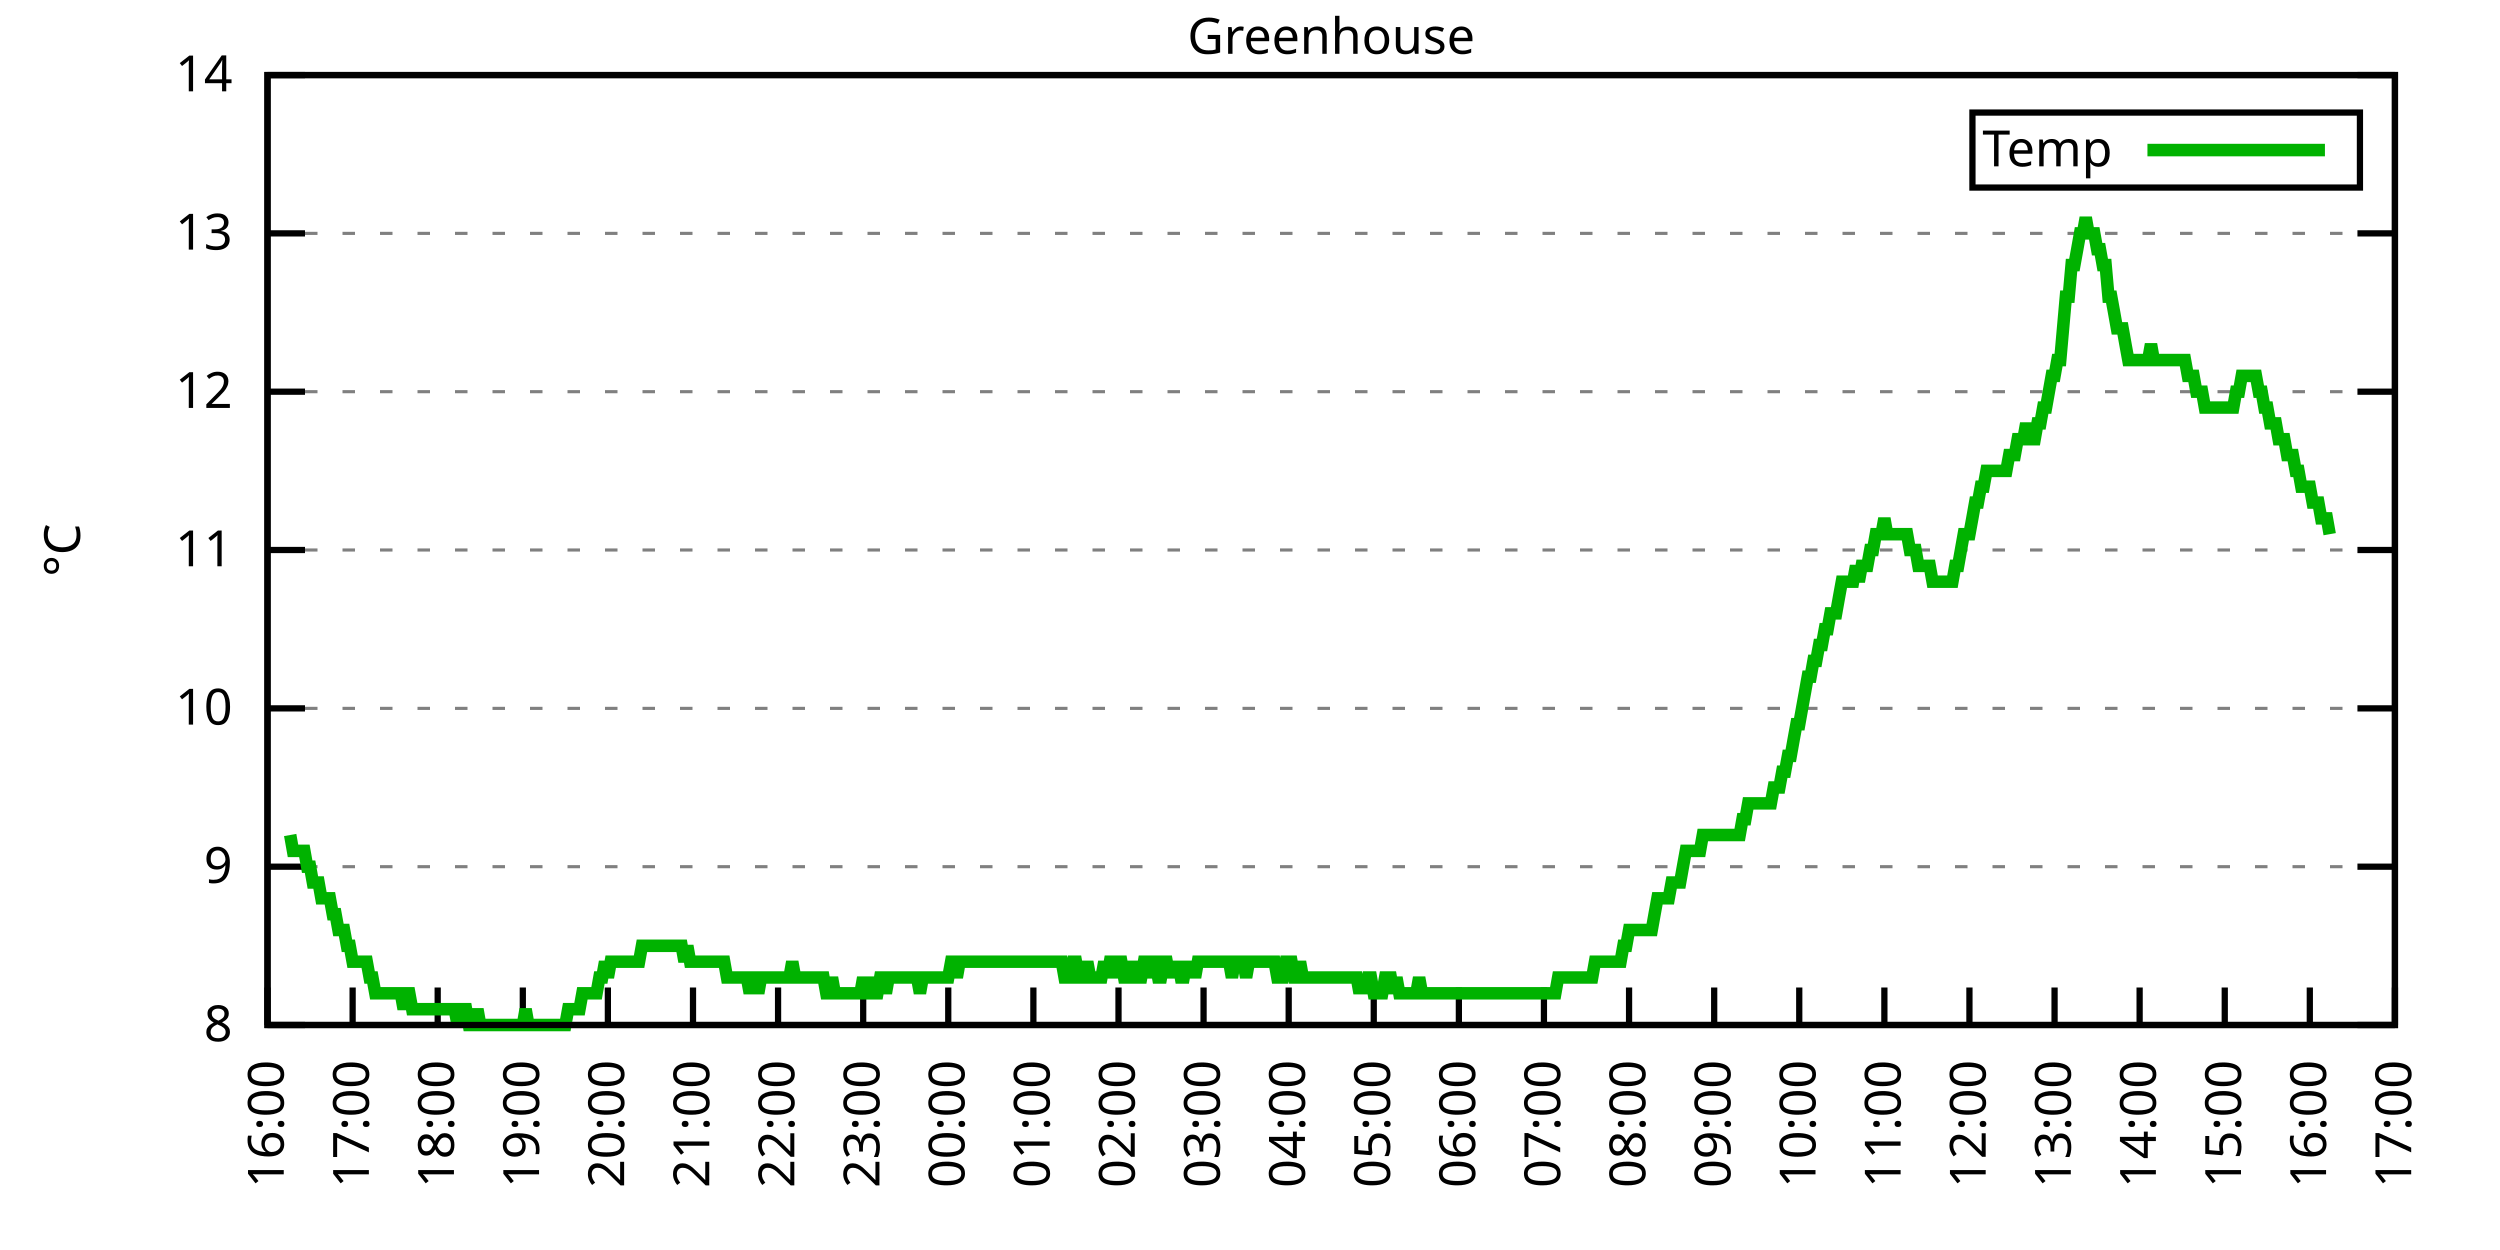
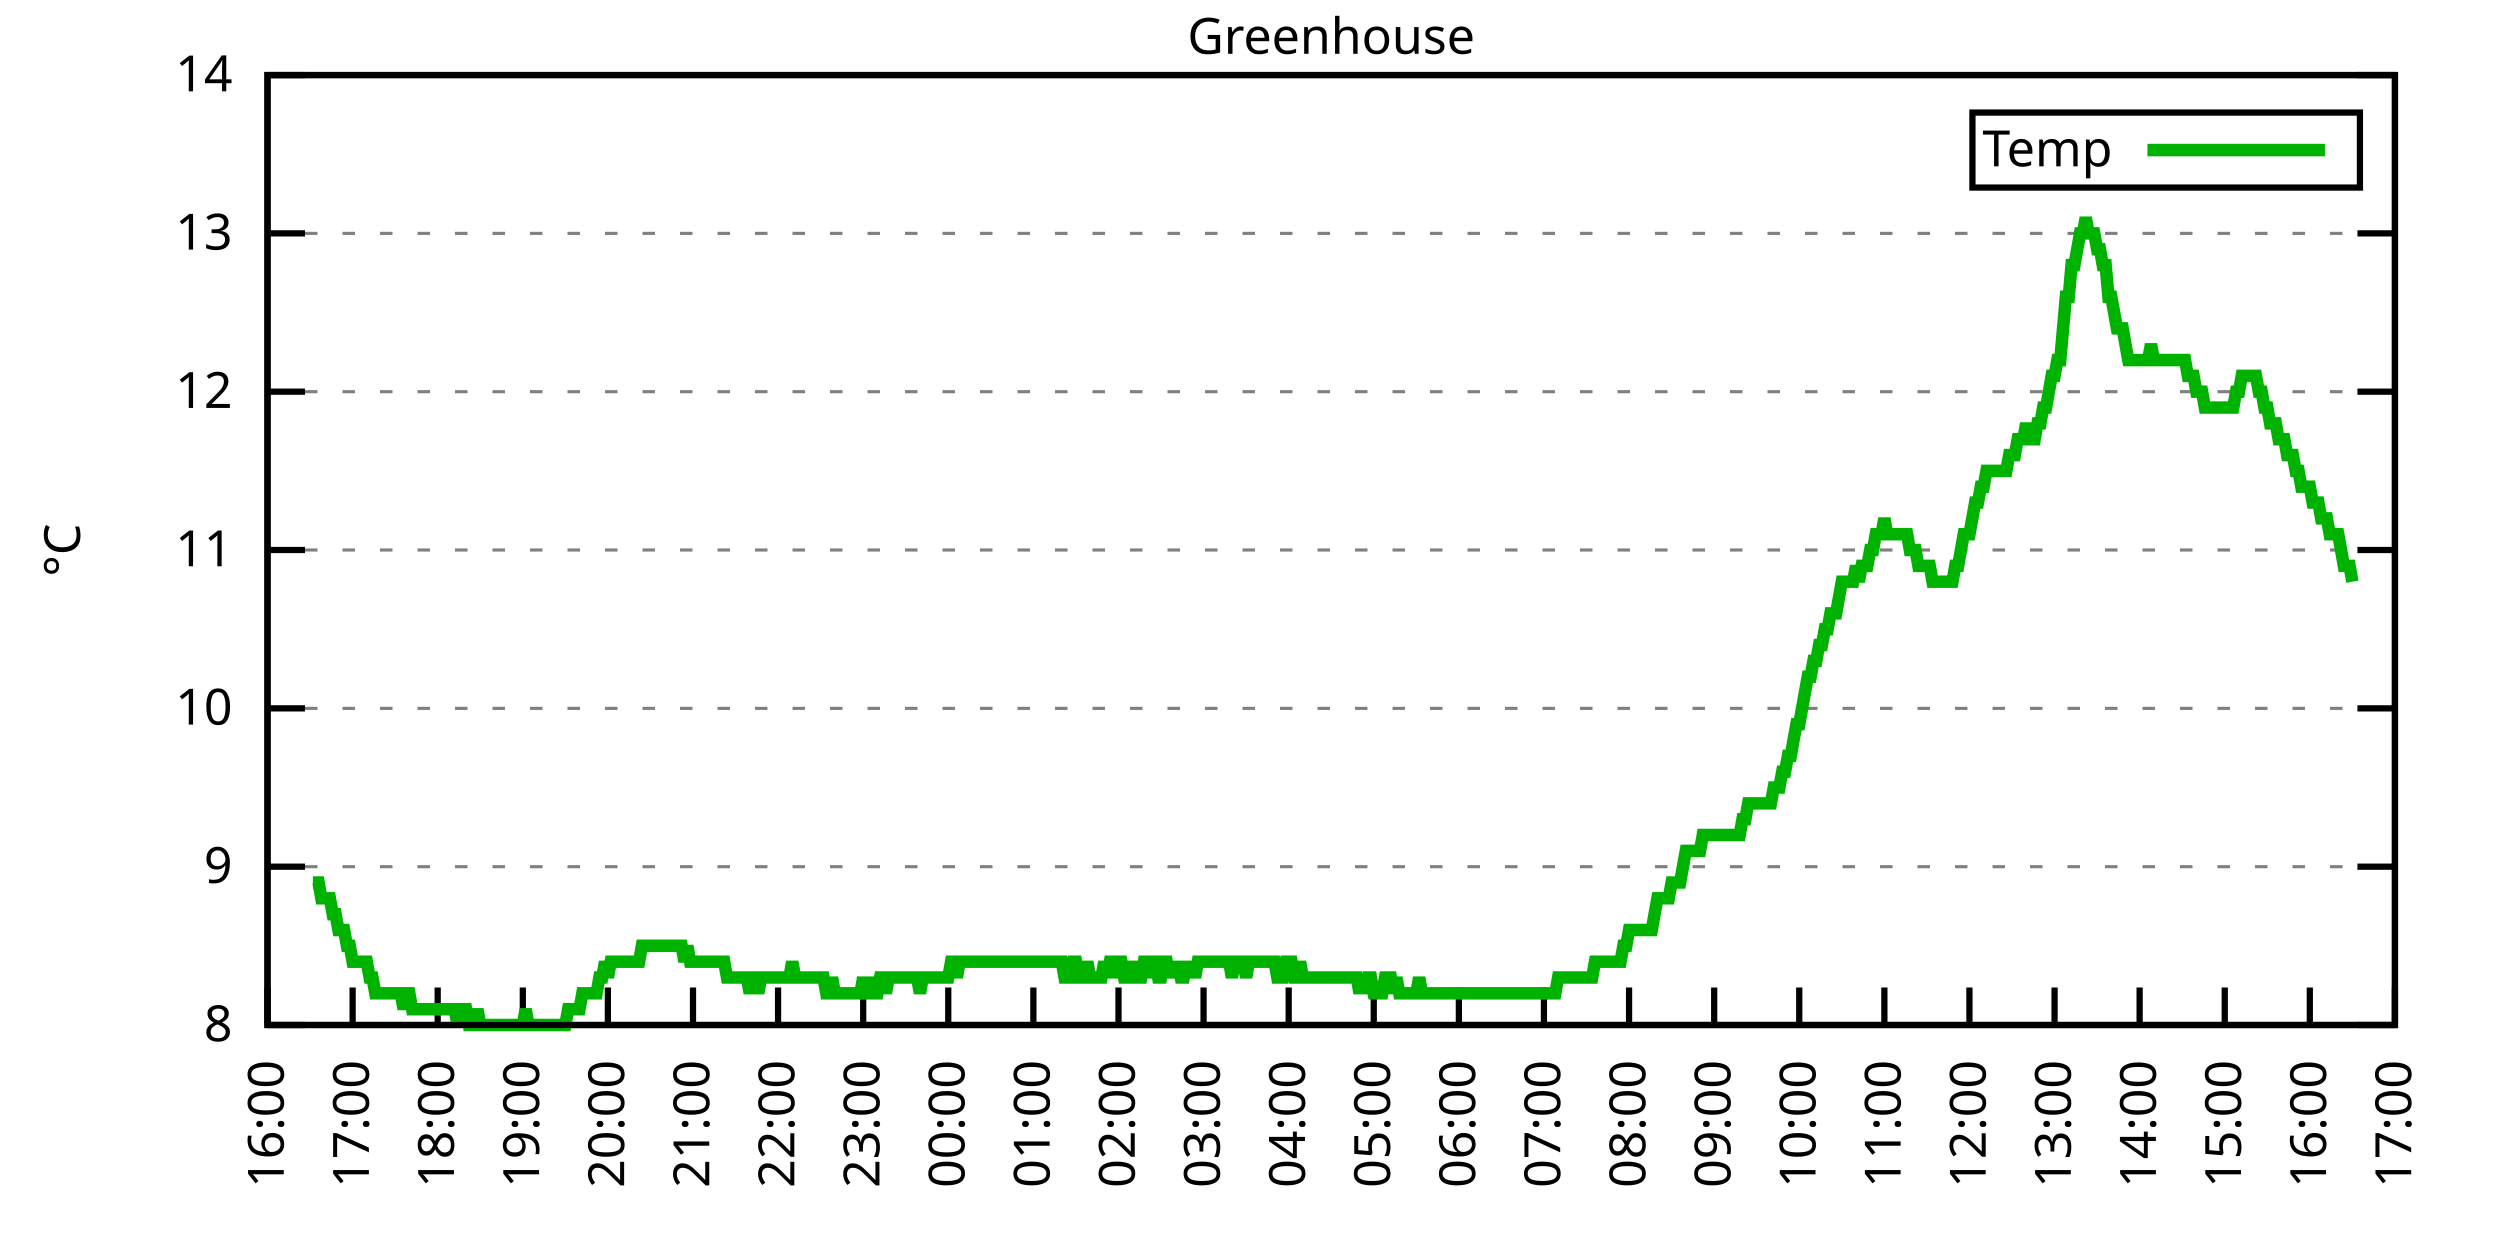
<svg xmlns="http://www.w3.org/2000/svg" xmlns:xlink="http://www.w3.org/1999/xlink" width="400" height="200" viewBox="0 0 400 200">
  <g id="gnuplot_canvas">
    <rect x="0" y="0" width="400" height="200" fill="none" />
    <defs>
      <circle id="gpDot" r="0.5" stroke-width="0.5" stroke="currentColor" />
      <path id="gpPt0" stroke-width="0.333" stroke="currentColor" d="M-1,0 h2 M0,-1 v2" />
      <path id="gpPt1" stroke-width="0.333" stroke="currentColor" d="M-1,-1 L1,1 M1,-1 L-1,1" />
      <path id="gpPt2" stroke-width="0.333" stroke="currentColor" d="M-1,0 L1,0 M0,-1 L0,1 M-1,-1 L1,1 M-1,1 L1,-1" />
      <rect id="gpPt3" stroke-width="0.333" stroke="currentColor" x="-1" y="-1" width="2" height="2" />
      <rect id="gpPt4" stroke-width="0.333" stroke="currentColor" fill="currentColor" x="-1" y="-1" width="2" height="2" />
      <circle id="gpPt5" stroke-width="0.333" stroke="currentColor" cx="0" cy="0" r="1" />
      <use xlink:href="#gpPt5" id="gpPt6" fill="currentColor" stroke="none" />
      <path id="gpPt7" stroke-width="0.333" stroke="currentColor" d="M0,-1.33 L-1.33,0.67 L1.33,0.67 z" />
      <use xlink:href="#gpPt7" id="gpPt8" fill="currentColor" stroke="none" />
      <use xlink:href="#gpPt7" id="gpPt9" stroke="currentColor" transform="rotate(180)" />
      <use xlink:href="#gpPt9" id="gpPt10" fill="currentColor" stroke="none" />
      <use xlink:href="#gpPt3" id="gpPt11" stroke="currentColor" transform="rotate(45)" />
      <use xlink:href="#gpPt11" id="gpPt12" fill="currentColor" stroke="none" />
      <path id="gpPt13" stroke-width="0.333" stroke="currentColor" d="M0,1.330 L1.265,0.411 L0.782,-1.067 L-0.782,-1.076 L-1.265,0.411 z" />
      <use xlink:href="#gpPt13" id="gpPt14" fill="currentColor" stroke="none" />
      <filter id="textbox" filterUnits="objectBoundingBox" x="0" y="0" height="1" width="1">
        <feFlood flood-color="white" flood-opacity="1" result="bgnd" />
        <feComposite in="SourceGraphic" in2="bgnd" operator="atop" />
      </filter>
      <filter id="greybox" filterUnits="objectBoundingBox" x="0" y="0" height="1" width="1">
        <feFlood flood-color="lightgrey" flood-opacity="1" result="grey" />
        <feComposite in="SourceGraphic" in2="grey" operator="atop" />
      </filter>
    </defs>
    <g fill="none" color="white" stroke="currentColor" stroke-width="1.00" stroke-linecap="butt" stroke-linejoin="miter">
</g>
    <g fill="none" color="black" stroke="currentColor" stroke-width="1.00" stroke-linecap="butt" stroke-linejoin="miter">
      <g stroke="none" shape-rendering="crispEdges">
        <polygon fill="rgb(255, 255, 255)" points="42.80,164.00 383.18,164.00 383.18,12.02 42.80,12.02 " />
      </g>
    </g>
    <g fill="none" color="black" stroke="currentColor" stroke-width="1.00" stroke-linecap="butt" stroke-linejoin="miter">
</g>
    <g fill="none" color="black" stroke="black" stroke-width="0.50" stroke-linecap="butt" stroke-linejoin="miter">
</g>
    <g fill="none" color="gray" stroke="currentColor" stroke-width="0.50" stroke-linecap="butt" stroke-linejoin="miter">
      <path stroke="gray" stroke-dasharray="2,4" class="gridline" d="M42.80,164.00 L383.19,164.00  " />
    </g>
    <g fill="none" color="gray" stroke="gray" stroke-width="1.00" stroke-linecap="butt" stroke-linejoin="miter">
</g>
    <g fill="none" color="black" stroke="currentColor" stroke-width="1.00" stroke-linecap="butt" stroke-linejoin="miter">
      <path stroke="black" d="M42.80,164.00 L48.80,164.00 M383.19,164.00 L377.19,164.00  " />
      <g transform="translate(37.20,166.60)" stroke="none" fill="black" font-family="Sans" font-size="8.00" text-anchor="end">
        <text>
          <tspan font-family="Sans"> 8</tspan>
        </text>
      </g>
    </g>
    <g fill="none" color="black" stroke="currentColor" stroke-width="1.00" stroke-linecap="butt" stroke-linejoin="miter">
</g>
    <g fill="none" color="black" stroke="black" stroke-width="0.50" stroke-linecap="butt" stroke-linejoin="miter">
</g>
    <g fill="none" color="gray" stroke="currentColor" stroke-width="0.50" stroke-linecap="butt" stroke-linejoin="miter">
      <path stroke="gray" stroke-dasharray="2,4" class="gridline" d="M42.80,138.67 L383.19,138.67  " />
    </g>
    <g fill="none" color="gray" stroke="gray" stroke-width="1.00" stroke-linecap="butt" stroke-linejoin="miter">
</g>
    <g fill="none" color="black" stroke="currentColor" stroke-width="1.00" stroke-linecap="butt" stroke-linejoin="miter">
      <path stroke="black" d="M42.80,138.67 L48.80,138.67 M383.19,138.67 L377.19,138.67  " />
      <g transform="translate(37.20,141.27)" stroke="none" fill="black" font-family="Sans" font-size="8.00" text-anchor="end">
        <text>
          <tspan font-family="Sans"> 9</tspan>
        </text>
      </g>
    </g>
    <g fill="none" color="black" stroke="currentColor" stroke-width="1.00" stroke-linecap="butt" stroke-linejoin="miter">
</g>
    <g fill="none" color="black" stroke="black" stroke-width="0.50" stroke-linecap="butt" stroke-linejoin="miter">
</g>
    <g fill="none" color="gray" stroke="currentColor" stroke-width="0.50" stroke-linecap="butt" stroke-linejoin="miter">
      <path stroke="gray" stroke-dasharray="2,4" class="gridline" d="M42.80,113.34 L383.19,113.34  " />
    </g>
    <g fill="none" color="gray" stroke="gray" stroke-width="1.00" stroke-linecap="butt" stroke-linejoin="miter">
</g>
    <g fill="none" color="black" stroke="currentColor" stroke-width="1.00" stroke-linecap="butt" stroke-linejoin="miter">
      <path stroke="black" d="M42.80,113.34 L48.80,113.34 M383.19,113.34 L377.19,113.34  " />
      <g transform="translate(37.20,115.94)" stroke="none" fill="black" font-family="Sans" font-size="8.00" text-anchor="end">
        <text>
          <tspan font-family="Sans"> 10</tspan>
        </text>
      </g>
    </g>
    <g fill="none" color="black" stroke="currentColor" stroke-width="1.00" stroke-linecap="butt" stroke-linejoin="miter">
</g>
    <g fill="none" color="black" stroke="black" stroke-width="0.50" stroke-linecap="butt" stroke-linejoin="miter">
</g>
    <g fill="none" color="gray" stroke="currentColor" stroke-width="0.50" stroke-linecap="butt" stroke-linejoin="miter">
      <path stroke="gray" stroke-dasharray="2,4" class="gridline" d="M42.80,88.00 L383.19,88.00  " />
    </g>
    <g fill="none" color="gray" stroke="gray" stroke-width="1.00" stroke-linecap="butt" stroke-linejoin="miter">
</g>
    <g fill="none" color="black" stroke="currentColor" stroke-width="1.00" stroke-linecap="butt" stroke-linejoin="miter">
      <path stroke="black" d="M42.80,88.00 L48.80,88.00 M383.19,88.00 L377.19,88.00  " />
      <g transform="translate(37.20,90.60)" stroke="none" fill="black" font-family="Sans" font-size="8.00" text-anchor="end">
        <text>
          <tspan font-family="Sans"> 11</tspan>
        </text>
      </g>
    </g>
    <g fill="none" color="black" stroke="currentColor" stroke-width="1.00" stroke-linecap="butt" stroke-linejoin="miter">
</g>
    <g fill="none" color="black" stroke="black" stroke-width="0.50" stroke-linecap="butt" stroke-linejoin="miter">
</g>
    <g fill="none" color="gray" stroke="currentColor" stroke-width="0.50" stroke-linecap="butt" stroke-linejoin="miter">
      <path stroke="gray" stroke-dasharray="2,4" class="gridline" d="M42.80,62.67 L383.19,62.67  " />
    </g>
    <g fill="none" color="gray" stroke="gray" stroke-width="1.00" stroke-linecap="butt" stroke-linejoin="miter">
</g>
    <g fill="none" color="black" stroke="currentColor" stroke-width="1.00" stroke-linecap="butt" stroke-linejoin="miter">
      <path stroke="black" d="M42.80,62.67 L48.80,62.67 M383.19,62.67 L377.19,62.67  " />
      <g transform="translate(37.20,65.27)" stroke="none" fill="black" font-family="Sans" font-size="8.00" text-anchor="end">
        <text>
          <tspan font-family="Sans"> 12</tspan>
        </text>
      </g>
    </g>
    <g fill="none" color="black" stroke="currentColor" stroke-width="1.00" stroke-linecap="butt" stroke-linejoin="miter">
</g>
    <g fill="none" color="black" stroke="black" stroke-width="0.50" stroke-linecap="butt" stroke-linejoin="miter">
</g>
    <g fill="none" color="gray" stroke="currentColor" stroke-width="0.50" stroke-linecap="butt" stroke-linejoin="miter">
      <path stroke="gray" stroke-dasharray="2,4" class="gridline" d="M42.80,37.34 L383.19,37.34  " />
    </g>
    <g fill="none" color="gray" stroke="gray" stroke-width="1.00" stroke-linecap="butt" stroke-linejoin="miter">
</g>
    <g fill="none" color="black" stroke="currentColor" stroke-width="1.00" stroke-linecap="butt" stroke-linejoin="miter">
      <path stroke="black" d="M42.80,37.34 L48.80,37.34 M383.19,37.34 L377.19,37.34  " />
      <g transform="translate(37.20,39.94)" stroke="none" fill="black" font-family="Sans" font-size="8.00" text-anchor="end">
        <text>
          <tspan font-family="Sans"> 13</tspan>
        </text>
      </g>
    </g>
    <g fill="none" color="black" stroke="currentColor" stroke-width="1.00" stroke-linecap="butt" stroke-linejoin="miter">
</g>
    <g fill="none" color="black" stroke="black" stroke-width="0.50" stroke-linecap="butt" stroke-linejoin="miter">
</g>
    <g fill="none" color="gray" stroke="currentColor" stroke-width="0.50" stroke-linecap="butt" stroke-linejoin="miter">
      <path stroke="gray" stroke-dasharray="2,4" class="gridline" d="M42.80,12.01 L383.19,12.01  " />
    </g>
    <g fill="none" color="gray" stroke="gray" stroke-width="1.00" stroke-linecap="butt" stroke-linejoin="miter">
</g>
    <g fill="none" color="black" stroke="currentColor" stroke-width="1.00" stroke-linecap="butt" stroke-linejoin="miter">
      <path stroke="black" d="M42.80,12.01 L48.80,12.01 M383.19,12.01 L377.19,12.01  " />
      <g transform="translate(37.20,14.61)" stroke="none" fill="black" font-family="Sans" font-size="8.00" text-anchor="end">
        <text>
          <tspan font-family="Sans"> 14</tspan>
        </text>
      </g>
    </g>
    <g fill="none" color="black" stroke="currentColor" stroke-width="1.00" stroke-linecap="butt" stroke-linejoin="miter">
      <path stroke="black" d="M42.80,164.00 L42.80,158.00  " />
      <g transform="translate(45.40,169.60) rotate(270.00)" stroke="none" fill="black" font-family="Sans" font-size="8.00" text-anchor="end">
        <text>
          <tspan font-family="Sans">16:00</tspan>
        </text>
      </g>
    </g>
    <g fill="none" color="black" stroke="currentColor" stroke-width="1.00" stroke-linecap="butt" stroke-linejoin="miter">
      <path stroke="black" d="M56.42,164.00 L56.42,158.00  " />
      <g transform="translate(59.02,169.60) rotate(270.00)" stroke="none" fill="black" font-family="Sans" font-size="8.00" text-anchor="end">
        <text>
          <tspan font-family="Sans">17:00</tspan>
        </text>
      </g>
    </g>
    <g fill="none" color="black" stroke="currentColor" stroke-width="1.00" stroke-linecap="butt" stroke-linejoin="miter">
      <path stroke="black" d="M70.03,164.00 L70.03,158.00  " />
      <g transform="translate(72.63,169.60) rotate(270.00)" stroke="none" fill="black" font-family="Sans" font-size="8.00" text-anchor="end">
        <text>
          <tspan font-family="Sans">18:00</tspan>
        </text>
      </g>
    </g>
    <g fill="none" color="black" stroke="currentColor" stroke-width="1.00" stroke-linecap="butt" stroke-linejoin="miter">
      <path stroke="black" d="M83.65,164.00 L83.65,158.00  " />
      <g transform="translate(86.25,169.60) rotate(270.00)" stroke="none" fill="black" font-family="Sans" font-size="8.00" text-anchor="end">
        <text>
          <tspan font-family="Sans">19:00</tspan>
        </text>
      </g>
    </g>
    <g fill="none" color="black" stroke="currentColor" stroke-width="1.00" stroke-linecap="butt" stroke-linejoin="miter">
      <path stroke="black" d="M97.26,164.00 L97.26,158.00  " />
      <g transform="translate(99.86,169.60) rotate(270.00)" stroke="none" fill="black" font-family="Sans" font-size="8.00" text-anchor="end">
        <text>
          <tspan font-family="Sans">20:00</tspan>
        </text>
      </g>
    </g>
    <g fill="none" color="black" stroke="currentColor" stroke-width="1.00" stroke-linecap="butt" stroke-linejoin="miter">
      <path stroke="black" d="M110.88,164.00 L110.88,158.00  " />
      <g transform="translate(113.48,169.60) rotate(270.00)" stroke="none" fill="black" font-family="Sans" font-size="8.00" text-anchor="end">
        <text>
          <tspan font-family="Sans">21:00</tspan>
        </text>
      </g>
    </g>
    <g fill="none" color="black" stroke="currentColor" stroke-width="1.00" stroke-linecap="butt" stroke-linejoin="miter">
      <path stroke="black" d="M124.49,164.00 L124.49,158.00  " />
      <g transform="translate(127.09,169.60) rotate(270.00)" stroke="none" fill="black" font-family="Sans" font-size="8.00" text-anchor="end">
        <text>
          <tspan font-family="Sans">22:00</tspan>
        </text>
      </g>
    </g>
    <g fill="none" color="black" stroke="currentColor" stroke-width="1.00" stroke-linecap="butt" stroke-linejoin="miter">
      <path stroke="black" d="M138.11,164.00 L138.11,158.00  " />
      <g transform="translate(140.71,169.60) rotate(270.00)" stroke="none" fill="black" font-family="Sans" font-size="8.00" text-anchor="end">
        <text>
          <tspan font-family="Sans">23:00</tspan>
        </text>
      </g>
    </g>
    <g fill="none" color="black" stroke="currentColor" stroke-width="1.00" stroke-linecap="butt" stroke-linejoin="miter">
      <path stroke="black" d="M151.72,164.00 L151.72,158.00  " />
      <g transform="translate(154.32,169.60) rotate(270.00)" stroke="none" fill="black" font-family="Sans" font-size="8.00" text-anchor="end">
        <text>
          <tspan font-family="Sans">00:00</tspan>
        </text>
      </g>
    </g>
    <g fill="none" color="black" stroke="currentColor" stroke-width="1.00" stroke-linecap="butt" stroke-linejoin="miter">
      <path stroke="black" d="M165.34,164.00 L165.34,158.00  " />
      <g transform="translate(167.94,169.60) rotate(270.00)" stroke="none" fill="black" font-family="Sans" font-size="8.00" text-anchor="end">
        <text>
          <tspan font-family="Sans">01:00</tspan>
        </text>
      </g>
    </g>
    <g fill="none" color="black" stroke="currentColor" stroke-width="1.00" stroke-linecap="butt" stroke-linejoin="miter">
      <path stroke="black" d="M178.96,164.00 L178.96,158.00  " />
      <g transform="translate(181.56,169.60) rotate(270.00)" stroke="none" fill="black" font-family="Sans" font-size="8.00" text-anchor="end">
        <text>
          <tspan font-family="Sans">02:00</tspan>
        </text>
      </g>
    </g>
    <g fill="none" color="black" stroke="currentColor" stroke-width="1.00" stroke-linecap="butt" stroke-linejoin="miter">
      <path stroke="black" d="M192.57,164.00 L192.57,158.00  " />
      <g transform="translate(195.17,169.60) rotate(270.00)" stroke="none" fill="black" font-family="Sans" font-size="8.00" text-anchor="end">
        <text>
          <tspan font-family="Sans">03:00</tspan>
        </text>
      </g>
    </g>
    <g fill="none" color="black" stroke="currentColor" stroke-width="1.00" stroke-linecap="butt" stroke-linejoin="miter">
      <path stroke="black" d="M206.19,164.00 L206.19,158.00  " />
      <g transform="translate(208.79,169.60) rotate(270.00)" stroke="none" fill="black" font-family="Sans" font-size="8.00" text-anchor="end">
        <text>
          <tspan font-family="Sans">04:00</tspan>
        </text>
      </g>
    </g>
    <g fill="none" color="black" stroke="currentColor" stroke-width="1.00" stroke-linecap="butt" stroke-linejoin="miter">
      <path stroke="black" d="M219.80,164.00 L219.80,158.00  " />
      <g transform="translate(222.40,169.60) rotate(270.00)" stroke="none" fill="black" font-family="Sans" font-size="8.00" text-anchor="end">
        <text>
          <tspan font-family="Sans">05:00</tspan>
        </text>
      </g>
    </g>
    <g fill="none" color="black" stroke="currentColor" stroke-width="1.00" stroke-linecap="butt" stroke-linejoin="miter">
      <path stroke="black" d="M233.42,164.00 L233.42,158.00  " />
      <g transform="translate(236.02,169.60) rotate(270.00)" stroke="none" fill="black" font-family="Sans" font-size="8.00" text-anchor="end">
        <text>
          <tspan font-family="Sans">06:00</tspan>
        </text>
      </g>
    </g>
    <g fill="none" color="black" stroke="currentColor" stroke-width="1.00" stroke-linecap="butt" stroke-linejoin="miter">
      <path stroke="black" d="M247.03,164.00 L247.03,158.00  " />
      <g transform="translate(249.63,169.60) rotate(270.00)" stroke="none" fill="black" font-family="Sans" font-size="8.00" text-anchor="end">
        <text>
          <tspan font-family="Sans">07:00</tspan>
        </text>
      </g>
    </g>
    <g fill="none" color="black" stroke="currentColor" stroke-width="1.00" stroke-linecap="butt" stroke-linejoin="miter">
      <path stroke="black" d="M260.65,164.00 L260.65,158.00  " />
      <g transform="translate(263.25,169.60) rotate(270.00)" stroke="none" fill="black" font-family="Sans" font-size="8.00" text-anchor="end">
        <text>
          <tspan font-family="Sans">08:00</tspan>
        </text>
      </g>
    </g>
    <g fill="none" color="black" stroke="currentColor" stroke-width="1.00" stroke-linecap="butt" stroke-linejoin="miter">
      <path stroke="black" d="M274.27,164.00 L274.27,158.00  " />
      <g transform="translate(276.87,169.60) rotate(270.00)" stroke="none" fill="black" font-family="Sans" font-size="8.00" text-anchor="end">
        <text>
          <tspan font-family="Sans">09:00</tspan>
        </text>
      </g>
    </g>
    <g fill="none" color="black" stroke="currentColor" stroke-width="1.00" stroke-linecap="butt" stroke-linejoin="miter">
      <path stroke="black" d="M287.88,164.00 L287.88,158.00  " />
      <g transform="translate(290.48,169.60) rotate(270.00)" stroke="none" fill="black" font-family="Sans" font-size="8.00" text-anchor="end">
        <text>
          <tspan font-family="Sans">10:00</tspan>
        </text>
      </g>
    </g>
    <g fill="none" color="black" stroke="currentColor" stroke-width="1.00" stroke-linecap="butt" stroke-linejoin="miter">
      <path stroke="black" d="M301.50,164.00 L301.50,158.00  " />
      <g transform="translate(304.10,169.60) rotate(270.00)" stroke="none" fill="black" font-family="Sans" font-size="8.00" text-anchor="end">
        <text>
          <tspan font-family="Sans">11:00</tspan>
        </text>
      </g>
    </g>
    <g fill="none" color="black" stroke="currentColor" stroke-width="1.00" stroke-linecap="butt" stroke-linejoin="miter">
      <path stroke="black" d="M315.11,164.00 L315.11,158.00  " />
      <g transform="translate(317.71,169.60) rotate(270.00)" stroke="none" fill="black" font-family="Sans" font-size="8.00" text-anchor="end">
        <text>
          <tspan font-family="Sans">12:00</tspan>
        </text>
      </g>
    </g>
    <g fill="none" color="black" stroke="currentColor" stroke-width="1.00" stroke-linecap="butt" stroke-linejoin="miter">
      <path stroke="black" d="M328.73,164.00 L328.73,158.00  " />
      <g transform="translate(331.33,169.60) rotate(270.00)" stroke="none" fill="black" font-family="Sans" font-size="8.00" text-anchor="end">
        <text>
          <tspan font-family="Sans">13:00</tspan>
        </text>
      </g>
    </g>
    <g fill="none" color="black" stroke="currentColor" stroke-width="1.00" stroke-linecap="butt" stroke-linejoin="miter">
      <path stroke="black" d="M342.34,164.00 L342.34,158.00  " />
      <g transform="translate(344.94,169.60) rotate(270.00)" stroke="none" fill="black" font-family="Sans" font-size="8.00" text-anchor="end">
        <text>
          <tspan font-family="Sans">14:00</tspan>
        </text>
      </g>
    </g>
    <g fill="none" color="black" stroke="currentColor" stroke-width="1.00" stroke-linecap="butt" stroke-linejoin="miter">
      <path stroke="black" d="M355.96,164.00 L355.96,158.00  " />
      <g transform="translate(358.56,169.60) rotate(270.00)" stroke="none" fill="black" font-family="Sans" font-size="8.00" text-anchor="end">
        <text>
          <tspan font-family="Sans">15:00</tspan>
        </text>
      </g>
    </g>
    <g fill="none" color="black" stroke="currentColor" stroke-width="1.00" stroke-linecap="butt" stroke-linejoin="miter">
      <path stroke="black" d="M369.57,164.00 L369.57,158.00  " />
      <g transform="translate(372.17,169.60) rotate(270.00)" stroke="none" fill="black" font-family="Sans" font-size="8.00" text-anchor="end">
        <text>
          <tspan font-family="Sans">16:00</tspan>
        </text>
      </g>
    </g>
    <g fill="none" color="black" stroke="currentColor" stroke-width="1.00" stroke-linecap="butt" stroke-linejoin="miter">
      <path stroke="black" d="M383.19,164.00 L383.19,158.00  " />
      <g transform="translate(385.79,169.60) rotate(270.00)" stroke="none" fill="black" font-family="Sans" font-size="8.00" text-anchor="end">
        <text>
          <tspan font-family="Sans">17:00</tspan>
        </text>
      </g>
    </g>
    <g fill="none" color="black" stroke="currentColor" stroke-width="1.00" stroke-linecap="butt" stroke-linejoin="miter">
</g>
    <g fill="none" color="black" stroke="currentColor" stroke-width="1.00" stroke-linecap="butt" stroke-linejoin="miter">
      <path stroke="black" d="M42.80,12.01 L42.80,164.00 L383.19,164.00 L383.19,12.01 L42.80,12.01 Z  " />
    </g>
    <g fill="none" color="black" stroke="currentColor" stroke-width="1.00" stroke-linecap="butt" stroke-linejoin="miter">
</g>
    <g fill="none" color="black" stroke="currentColor" stroke-width="1.00" stroke-linecap="butt" stroke-linejoin="miter">
      <path stroke="black" d="M315.59,30.01 L315.59,18.01 L377.59,18.01 L377.59,30.01 L315.59,30.01 Z  " />
    </g>
    <g id="Greenhouse_plot_1">
      <g fill="none" color="white" stroke="black" stroke-width="2.00" stroke-linecap="butt" stroke-linejoin="miter">
</g>
      <g fill="none" color="black" stroke="currentColor" stroke-width="2.00" stroke-linecap="butt" stroke-linejoin="miter">
        <g transform="translate(337.99,26.61)" stroke="none" fill="black" font-family="Sans" font-size="8.00" text-anchor="end">
          <text>
            <tspan font-family="Sans">Temp</tspan>
          </text>
        </g>
      </g>
      <g fill="none" color="black" stroke="currentColor" stroke-width="2.00" stroke-linecap="butt" stroke-linejoin="miter">
-         <path stroke="rgb(  0, 178,   0)" d="M343.59,24.01 L371.99,24.01 M46.43,133.60 L46.88,136.14 L47.34,136.14 L47.79,136.14 L48.25,136.14 L48.70,136.14   L49.15,138.67 L49.61,138.67 L50.06,141.20 L50.52,141.20 L50.97,141.20 L51.42,143.73 L51.88,143.73 L52.33,143.73   L52.78,143.73 L53.24,146.27 L53.69,146.27 L54.15,148.80 L54.60,148.80 L55.05,148.80 L55.51,151.33 L55.96,151.33   L56.42,153.87 L56.87,153.87 L57.32,153.87 L57.78,153.87 L58.23,153.87 L58.68,153.87 L59.14,156.40 L59.59,156.40   L60.05,158.93 L60.50,158.93 L60.95,158.93 L61.41,158.93 L61.86,158.93 L62.32,158.93 L62.77,158.93 L63.22,158.93   L63.68,158.93 L64.13,158.93 L64.58,161.47 L65.04,158.93 L65.49,158.93 L65.95,161.47 L66.40,161.47 L66.85,161.47   L67.31,161.47 L67.76,161.47 L68.22,161.47 L68.67,161.47 L69.12,161.47 L69.58,161.47 L70.03,161.47 L70.49,161.47   L70.94,161.47 L71.39,161.47 L71.85,161.47 L72.30,161.47 L72.75,161.47 L73.21,164.00 L73.66,161.47 L74.12,161.47   L74.57,161.47 L75.02,164.00 L75.48,164.00 L75.93,164.00 L76.39,161.47 L76.84,164.00 L77.29,164.00 L77.75,164.00   L78.20,164.00 L78.65,164.00 L79.11,164.00 L79.56,164.00 L80.02,164.00 L80.47,164.00 L80.92,164.00 L81.38,164.00   L81.83,164.00 L82.29,164.00 L82.74,164.00 L83.19,164.00 L83.65,164.00 L84.10,161.47 L84.55,164.00 L85.01,164.00   L85.46,164.00 L85.92,164.00 L86.37,164.00 L86.82,164.00 L87.28,164.00 L87.73,164.00 L88.19,164.00 L88.64,164.00   L89.09,164.00 L89.55,164.00 L90.00,164.00 L90.45,164.00 L90.91,161.47 L91.36,161.47 L91.82,161.47 L92.27,161.47   L92.72,161.47 L93.18,158.93 L93.63,158.93 L94.09,158.93 L94.54,158.93 L94.99,158.93 L95.45,158.93 L95.90,156.40   L96.35,156.40 L96.81,153.87 L97.26,156.40 L97.72,153.87 L98.17,153.87 L98.62,153.87 L99.08,153.87 L99.53,153.87   L99.99,153.87 L100.44,153.87 L100.89,153.87 L101.35,153.87 L101.80,153.87 L102.25,153.87 L102.71,151.33 L103.16,151.33   L103.62,151.33 L104.07,151.33 L104.52,151.33 L104.98,151.33 L105.43,151.33 L105.89,151.33 L106.34,151.33 L106.79,151.33   L107.25,151.33 L107.70,151.33 L108.15,151.33 L108.61,151.33 L109.06,151.33 L109.52,153.87 L109.97,151.33 L110.42,153.87   L110.88,153.87 L111.33,153.87 L111.79,153.87 L112.24,153.87 L112.69,153.87 L113.15,153.87 L113.60,153.87 L114.05,153.87   L114.51,153.87 L114.96,153.87 L115.42,153.87 L115.87,153.87 L116.32,156.40 L116.78,156.40 L117.23,156.40 L117.69,156.40   L118.14,156.40 L118.59,156.40 L119.05,156.40 L119.50,156.40 L119.96,158.93 L120.41,156.40 L120.86,156.40 L121.32,158.93   L121.77,156.40 L122.22,156.40 L122.68,156.40 L123.13,156.40 L123.59,156.40 L124.04,156.40 L124.49,156.40 L124.95,156.40   L125.40,156.40 L125.86,156.40 L126.31,156.40 L126.76,153.87 L127.22,156.40 L127.67,156.40 L128.12,156.40 L128.58,156.40   L129.03,156.40 L129.49,156.40 L129.94,156.40 L130.39,156.40 L130.85,156.40 L131.30,156.40 L131.76,156.40 L132.21,158.93   L132.66,158.93 L133.12,156.40 L133.57,158.93 L134.02,158.93 L134.48,158.93 L134.93,158.93 L135.39,158.93 L135.84,158.93   L136.29,158.93 L136.75,158.93 L137.20,158.93 L137.66,158.93 L138.11,156.40 L138.56,158.93 L139.02,158.93 L139.47,156.40   L139.92,158.93 L140.38,158.93 L140.83,156.40 L141.29,156.40 L141.74,158.93 L142.19,156.40 L142.65,156.40 L143.10,156.40   L143.56,156.40 L144.01,156.40 L144.46,156.40 L144.92,156.40 L145.37,156.40 L145.82,156.40 L146.28,156.40 L146.73,156.40   L147.19,158.93 L147.64,156.40 L148.09,156.40 L148.55,156.40 L149.00,156.40 L149.46,156.40 L149.91,156.40 L150.36,156.40   L150.82,156.40 L151.27,156.40 L151.72,156.40 L152.18,153.87 L152.63,153.87 L153.09,156.40 L153.54,153.87 L153.99,153.87   L154.45,153.87 L154.90,153.87 L155.36,153.87 L155.81,153.87 L156.26,153.87 L156.72,153.87 L157.17,153.87 L157.62,153.87   L158.08,153.87 L158.53,153.87 L158.99,153.87 L159.44,153.87 L159.89,153.87 L160.35,153.87 L160.80,153.87 L161.26,153.87   L161.71,153.87 L162.16,153.87 L162.62,153.87 L163.07,153.87 L163.52,153.87 L163.98,153.87 L164.43,153.87 L164.89,153.87   L165.34,153.87 L165.79,153.87 L166.25,153.87 L166.70,153.87 L167.16,153.87 L167.61,153.87 L168.06,153.87 L168.52,153.87   L168.97,153.87 L169.43,153.87 L169.88,153.87 L170.33,156.40 L170.79,156.40 L171.24,156.40 L171.69,153.87 L172.15,153.87   L172.60,156.40 L173.06,156.40 L173.51,156.40 L173.96,153.87 L174.42,156.40 L174.87,156.40 L175.33,156.40 L175.78,156.40   L176.23,156.40 L176.69,153.87 L177.14,156.40 L177.59,153.87 L178.05,153.87 L178.50,156.40 L178.96,153.87 L179.41,153.87   L179.86,156.40 L180.32,156.40 L180.77,156.40 L181.23,153.87 L181.68,156.40 L182.13,156.40 L182.59,156.40 L183.04,153.87   L183.49,153.87 L183.95,156.40 L184.40,153.87 L184.86,153.87 L185.31,156.40 L185.76,156.40 L186.22,153.87 L186.67,153.87   L187.13,156.40 L187.58,153.87 L188.03,156.40 L188.49,153.87 L188.94,156.40 L189.39,156.40 L189.85,153.87 L190.30,156.40   L190.76,153.87 L191.21,156.40 L191.66,153.87 L192.12,153.87 L192.57,153.87 L193.03,153.87 L193.48,153.87 L193.93,153.87   L194.39,153.87 L194.84,153.87 L195.29,153.87 L195.75,153.87 L196.20,153.87 L196.66,153.87 L197.11,156.40 L197.56,153.87   L198.02,153.87 L198.47,153.87 L198.93,153.87 L199.38,156.40 L199.83,153.87 L200.29,153.87 L200.74,153.87 L201.19,153.87   L201.65,153.87 L202.10,153.87 L202.56,153.87 L203.01,153.87 L203.46,153.87 L203.92,153.87 L204.37,156.40 L204.83,156.40   L205.28,156.40 L205.73,153.87 L206.19,153.87 L206.64,153.87 L207.09,156.40 L207.55,156.40 L208.00,153.87 L208.46,156.40   L208.91,156.40 L209.36,156.40 L209.82,156.40 L210.27,156.40 L210.73,156.40 L211.18,156.40 L211.63,156.40 L212.09,156.40   L212.54,156.40 L213.00,156.40 L213.45,156.40 L213.90,156.40 L214.36,156.40 L214.81,156.40 L215.26,156.40 L215.72,156.40   L216.17,156.40 L216.63,156.40 L217.08,156.40 L217.53,158.93 L217.99,156.40 L218.44,158.93 L218.90,156.40 L219.35,156.40   L219.80,158.93 L220.26,158.93 L220.71,158.93 L221.16,158.93 L221.62,156.40 L222.07,156.40 L222.53,156.40 L222.98,158.93   L223.43,156.40 L223.89,158.93 L224.34,158.93 L224.80,158.93 L225.25,158.93 L225.70,158.93 L226.16,158.93 L226.61,158.93   L227.06,156.40 L227.52,158.93 L227.97,158.93 L228.43,158.93 L228.88,158.93 L229.33,158.93 L229.79,158.93 L230.24,158.93   L230.70,158.93 L231.15,158.93 L231.60,158.93 L232.06,158.93 L232.51,158.93 L232.96,158.93 L233.42,158.93 L233.87,158.93   L234.33,158.93 L234.78,158.93 L235.23,158.93 L235.69,158.93 L236.14,158.93 L236.60,158.93 L237.05,158.93 L237.50,158.93   L237.96,158.93 L238.41,158.93 L238.86,158.93 L239.32,158.93 L239.77,158.93 L240.23,158.93 L240.68,158.93 L241.13,158.93   L241.59,158.93 L242.04,158.93 L242.50,158.93 L242.95,158.93 L243.40,158.93 L243.86,158.93 L244.31,158.93 L244.76,158.93   L245.22,158.93 L245.67,158.93 L246.13,158.93 L246.58,158.93 L247.03,158.93 L247.49,158.93 L247.94,158.93 L248.40,158.93   L248.85,158.93 L249.30,156.40 L249.76,156.40 L250.21,156.40 L250.66,156.40 L251.12,156.40 L251.57,156.40 L252.03,156.40   L252.48,156.40 L252.93,156.40 L253.39,156.40 L253.84,156.40 L254.30,156.40 L254.75,156.40 L255.20,153.87 L255.66,153.87   L256.11,153.87 L256.56,153.87 L257.02,153.87 L257.47,153.87 L257.93,153.87 L258.38,153.87 L258.83,153.87 L259.29,153.87   L259.74,151.33 L260.20,151.33 L260.65,148.80 L261.10,148.80 L261.56,148.80 L262.01,148.80 L262.47,148.80 L262.92,148.80   L263.37,148.80 L263.83,148.80 L264.28,148.80 L264.73,146.27 L265.19,143.73 L265.64,143.73 L266.10,143.73 L266.55,143.73   L267.00,143.73 L267.46,141.20 L267.91,141.20 L268.37,141.20 L268.82,141.20 L269.27,138.67 L269.73,136.14 L270.18,136.14   L270.63,136.14 L271.09,136.14 L271.54,136.14 L272.00,136.14 L272.45,133.60 L272.90,133.60 L273.36,133.60 L273.81,133.60   L274.27,133.60 L274.72,133.60 L275.17,133.60 L275.63,133.60 L276.08,133.60 L276.53,133.60 L276.99,133.60 L277.44,133.60   L277.90,133.60 L278.35,133.60 L278.80,131.07 L279.26,131.07 L279.71,128.54 L280.17,128.54 L280.62,128.54 L281.07,128.54   L281.53,128.54 L281.98,128.54 L282.43,128.54 L282.89,128.54 L283.34,128.54 L283.80,126.00 L284.25,126.00 L284.70,126.00   L285.16,123.47 L285.61,123.47 L286.07,120.94 L286.52,120.94 L286.97,118.40 L287.43,115.87 L287.88,115.87 L288.33,113.34   L288.79,110.80 L289.24,108.27 L289.70,108.27 L290.15,105.74 L290.60,105.74 L291.06,103.20 L291.51,103.20 L291.97,100.67   L292.42,100.67 L292.87,98.14 L293.33,98.14 L293.78,98.14 L294.23,95.60 L294.69,93.07 L295.14,93.07 L295.60,93.07   L296.05,93.07 L296.50,93.07 L296.96,90.54 L297.41,93.07 L297.87,90.54 L298.32,90.54 L298.77,90.54 L299.23,88.00   L299.68,88.00 L300.13,85.47 L300.59,85.47 L301.04,85.47 L301.50,82.94 L301.95,85.47 L302.40,85.47 L302.86,85.47   L303.31,85.47 L303.77,85.47 L304.22,85.47 L304.67,85.47 L305.13,85.47 L305.58,88.00 L306.03,88.00 L306.49,88.00   L306.94,90.54 L307.40,90.54 L307.85,90.54 L308.30,90.54 L308.76,90.54 L309.21,93.07 L309.67,93.07 L310.12,93.07   L310.57,93.07 L311.03,93.07 L311.48,93.07 L311.94,93.07 L312.39,93.07 L312.84,90.54 L313.30,90.54 L313.75,88.00   L314.20,85.47 L314.66,85.47 L315.11,85.47 L315.57,82.94 L316.02,80.41 L316.47,80.41 L316.93,77.87 L317.38,77.87   L317.84,75.34 L318.29,75.34 L318.74,75.34 L319.20,75.34 L319.65,75.34 L320.10,75.34 L320.56,75.34 L321.01,75.34   L321.47,72.81 L321.92,72.81 L322.37,72.81 L322.83,70.27 L323.28,70.27 L323.74,70.27 L324.19,67.74 L324.64,70.27   L325.10,70.27 L325.55,70.27 L326.00,67.74 L326.46,67.74 L326.91,65.21 L327.37,65.21 L327.82,62.67 L328.27,60.14   L328.73,60.14 L329.18,57.61 L329.64,57.61 L330.09,52.54 L330.54,47.47 L331.00,47.47 L331.45,42.41 L331.90,42.41   L332.36,39.87 L332.81,37.34 L333.27,37.34 L333.72,34.81 L334.17,37.34 L334.63,37.34 L335.08,37.34 L335.54,39.87   L335.99,39.87 L336.44,42.41 L336.90,42.41 L337.35,47.47 L337.80,47.47 L338.26,50.01 L338.71,52.54 L339.17,52.54   L339.62,52.54 L340.07,55.07 L340.53,57.61 L340.98,57.61 L341.44,57.61 L341.89,57.61 L342.34,57.61 L342.80,57.61   L343.25,57.61 L343.70,57.61 L344.16,55.07 L344.61,57.61 L345.07,57.61 L345.52,57.61 L345.97,57.61 L346.43,57.61   L346.88,57.61 L347.34,57.61 L347.79,57.61 L348.24,57.61 L348.70,57.61 L349.15,57.61 L349.60,57.61 L350.06,60.14   L350.51,60.14 L350.97,60.14 L351.42,62.67 L351.87,62.67 L352.33,62.67 L352.78,65.21 L353.24,65.21 L353.69,65.21   L354.14,65.21 L354.60,65.21 L355.05,65.21 L355.50,65.21 L355.96,65.21 L356.41,65.21 L356.87,65.21 L357.32,65.21   L357.77,62.67 L358.23,62.67 L358.68,60.14 L359.14,60.14 L359.59,60.14 L360.04,60.14 L360.50,60.14 L360.95,60.14   L361.41,62.67 L361.86,62.67 L362.31,65.21 L362.77,65.21 L363.22,67.74 L363.67,67.74 L364.13,67.74 L364.58,70.27   L365.04,70.27 L365.49,70.27 L365.94,72.81 L366.40,72.81 L366.85,72.81 L367.31,75.34 L367.76,75.34 L368.21,77.87   L368.67,77.87 L369.12,77.87 L369.57,77.87 L370.03,80.41 L370.48,80.41 L370.94,80.41 L371.39,82.94 L371.84,82.94   L372.30,82.94 L372.75,85.47  " />
+         <path stroke="rgb(  0, 178,   0)" d="M343.59,24.01 L371.99,24.01 M50.06,141.20 L50.52,141.20 L50.97,141.20 L51.42,143.73 L51.88,143.73 L52.33,143.73   L52.78,143.73 L53.24,146.27 L53.69,146.27 L54.15,148.80 L54.60,148.80 L55.05,148.80 L55.51,151.33 L55.96,151.33   L56.42,153.87 L56.87,153.87 L57.32,153.87 L57.78,153.87 L58.23,153.87 L58.68,153.87 L59.14,156.40 L59.59,156.40   L60.05,158.93 L60.50,158.93 L60.95,158.93 L61.41,158.93 L61.86,158.93 L62.32,158.93 L62.77,158.93 L63.22,158.93   L63.68,158.93 L64.13,158.93 L64.58,161.47 L65.04,158.93 L65.49,158.93 L65.95,161.47 L66.40,161.47 L66.85,161.47   L67.31,161.47 L67.76,161.47 L68.22,161.47 L68.67,161.47 L69.12,161.47 L69.58,161.47 L70.03,161.47 L70.49,161.47   L70.94,161.47 L71.39,161.47 L71.85,161.47 L72.30,161.47 L72.75,161.47 L73.21,164.00 L73.66,161.47 L74.12,161.47   L74.57,161.47 L75.02,164.00 L75.48,164.00 L75.93,164.00 L76.39,161.47 L76.84,164.00 L77.29,164.00 L77.75,164.00   L78.20,164.00 L78.65,164.00 L79.11,164.00 L79.56,164.00 L80.02,164.00 L80.47,164.00 L80.92,164.00 L81.38,164.00   L81.83,164.00 L82.29,164.00 L82.74,164.00 L83.19,164.00 L83.65,164.00 L84.10,161.47 L84.55,164.00 L85.01,164.00   L85.46,164.00 L85.92,164.00 L86.37,164.00 L86.82,164.00 L87.28,164.00 L87.73,164.00 L88.19,164.00 L88.64,164.00   L89.09,164.00 L89.55,164.00 L90.00,164.00 L90.45,164.00 L90.91,161.47 L91.36,161.47 L91.82,161.47 L92.27,161.47   L92.72,161.47 L93.18,158.93 L93.63,158.93 L94.09,158.93 L94.54,158.93 L94.99,158.93 L95.45,158.93 L95.90,156.40   L96.35,156.40 L96.81,153.87 L97.26,156.40 L97.72,153.87 L98.17,153.87 L98.62,153.87 L99.08,153.87 L99.53,153.87   L99.99,153.87 L100.44,153.87 L100.89,153.87 L101.35,153.87 L101.80,153.87 L102.25,153.87 L102.71,151.33 L103.16,151.33   L103.62,151.33 L104.07,151.33 L104.52,151.33 L104.98,151.33 L105.43,151.33 L105.89,151.33 L106.34,151.33 L106.79,151.33   L107.25,151.33 L107.70,151.33 L108.15,151.33 L108.61,151.33 L109.06,151.33 L109.52,153.87 L109.97,151.33 L110.42,153.87   L110.88,153.87 L111.33,153.87 L111.79,153.87 L112.24,153.87 L112.69,153.87 L113.15,153.87 L113.60,153.87 L114.05,153.87   L114.51,153.87 L114.96,153.87 L115.42,153.87 L115.87,153.87 L116.32,156.40 L116.78,156.40 L117.23,156.40 L117.69,156.40   L118.14,156.40 L118.59,156.40 L119.05,156.40 L119.50,156.40 L119.96,158.93 L120.41,156.40 L120.86,156.40 L121.32,158.93   L121.77,156.40 L122.22,156.40 L122.68,156.40 L123.13,156.40 L123.59,156.40 L124.04,156.40 L124.49,156.40 L124.95,156.40   L125.40,156.40 L125.86,156.40 L126.31,156.40 L126.76,153.87 L127.22,156.40 L127.67,156.40 L128.12,156.40 L128.58,156.40   L129.03,156.40 L129.49,156.40 L129.94,156.40 L130.39,156.40 L130.85,156.40 L131.30,156.40 L131.76,156.40 L132.21,158.93   L132.66,158.93 L133.12,156.40 L133.57,158.93 L134.02,158.93 L134.48,158.93 L134.93,158.93 L135.39,158.93 L135.84,158.93   L136.29,158.93 L136.75,158.93 L137.20,158.93 L137.66,158.93 L138.11,156.40 L138.56,158.93 L139.02,158.93 L139.47,156.40   L139.92,158.93 L140.38,158.93 L140.83,156.40 L141.29,156.40 L141.74,158.93 L142.19,156.40 L142.65,156.40 L143.10,156.40   L143.56,156.40 L144.01,156.40 L144.46,156.40 L144.92,156.40 L145.37,156.40 L145.82,156.40 L146.28,156.40 L146.73,156.40   L147.19,158.93 L147.64,156.40 L148.09,156.40 L148.55,156.40 L149.00,156.40 L149.46,156.40 L149.91,156.40 L150.36,156.40   L150.82,156.40 L151.27,156.40 L151.72,156.40 L152.18,153.87 L152.63,153.87 L153.09,156.40 L153.54,153.87 L153.99,153.87   L154.45,153.87 L154.90,153.87 L155.36,153.87 L155.81,153.87 L156.26,153.87 L156.72,153.87 L157.17,153.87 L157.62,153.87   L158.08,153.87 L158.53,153.87 L158.99,153.87 L159.44,153.87 L159.89,153.87 L160.35,153.87 L160.80,153.87 L161.26,153.87   L161.71,153.87 L162.16,153.87 L162.62,153.87 L163.07,153.87 L163.52,153.87 L163.98,153.87 L164.43,153.87 L164.89,153.87   L165.34,153.87 L165.79,153.87 L166.25,153.87 L166.70,153.87 L167.16,153.87 L167.61,153.87 L168.06,153.87 L168.52,153.87   L168.97,153.87 L169.43,153.87 L169.88,153.87 L170.33,156.40 L170.79,156.40 L171.24,156.40 L171.69,153.87 L172.15,153.87   L172.60,156.40 L173.06,156.40 L173.51,156.40 L173.96,153.87 L174.42,156.40 L174.87,156.40 L175.33,156.40 L175.78,156.40   L176.23,156.40 L176.69,153.87 L177.14,156.40 L177.59,153.87 L178.05,153.87 L178.50,156.40 L178.96,153.87 L179.41,153.87   L179.86,156.40 L180.32,156.40 L180.77,156.40 L181.23,153.87 L181.68,156.40 L182.13,156.40 L182.59,156.40 L183.04,153.87   L183.49,153.87 L183.95,156.40 L184.40,153.87 L184.86,153.87 L185.31,156.40 L185.76,156.40 L186.22,153.87 L186.67,153.87   L187.13,156.40 L187.58,153.87 L188.03,156.40 L188.49,153.87 L188.94,156.40 L189.39,156.40 L189.85,153.87 L190.30,156.40   L190.76,153.87 L191.21,156.40 L191.66,153.87 L192.12,153.87 L192.57,153.87 L193.03,153.87 L193.48,153.87 L193.93,153.87   L194.39,153.87 L194.84,153.87 L195.29,153.87 L195.75,153.87 L196.20,153.87 L196.66,153.87 L197.11,156.40 L197.56,153.87   L198.02,153.87 L198.47,153.87 L198.93,153.87 L199.38,156.40 L199.83,153.87 L200.29,153.87 L200.74,153.87 L201.19,153.87   L201.65,153.87 L202.10,153.87 L202.56,153.87 L203.01,153.87 L203.46,153.87 L203.92,153.87 L204.37,156.40 L204.83,156.40   L205.28,156.40 L205.73,153.87 L206.19,153.87 L206.64,153.87 L207.09,156.40 L207.55,156.40 L208.00,153.87 L208.46,156.40   L208.91,156.40 L209.36,156.40 L209.82,156.40 L210.27,156.40 L210.73,156.40 L211.18,156.40 L211.63,156.40 L212.09,156.40   L212.54,156.40 L213.00,156.40 L213.45,156.40 L213.90,156.40 L214.36,156.40 L214.81,156.40 L215.26,156.40 L215.72,156.40   L216.17,156.40 L216.63,156.40 L217.08,156.40 L217.53,158.93 L217.99,156.40 L218.44,158.93 L218.90,156.40 L219.35,156.40   L219.80,158.93 L220.26,158.93 L220.71,158.93 L221.16,158.93 L221.62,156.40 L222.07,156.40 L222.53,156.40 L222.98,158.93   L223.43,156.40 L223.89,158.93 L224.34,158.93 L224.80,158.93 L225.25,158.93 L225.70,158.93 L226.16,158.93 L226.61,158.93   L227.06,156.40 L227.52,158.93 L227.97,158.93 L228.43,158.93 L228.88,158.93 L229.33,158.93 L229.79,158.93 L230.24,158.93   L230.70,158.93 L231.15,158.93 L231.60,158.93 L232.06,158.93 L232.51,158.93 L232.96,158.93 L233.42,158.93 L233.87,158.93   L234.33,158.93 L234.78,158.93 L235.23,158.93 L235.69,158.93 L236.14,158.93 L236.60,158.93 L237.05,158.93 L237.50,158.93   L237.96,158.93 L238.41,158.93 L238.86,158.93 L239.32,158.93 L239.77,158.93 L240.23,158.93 L240.68,158.93 L241.13,158.93   L241.59,158.93 L242.04,158.93 L242.50,158.93 L242.95,158.93 L243.40,158.93 L243.86,158.93 L244.31,158.93 L244.76,158.93   L245.22,158.93 L245.67,158.93 L246.13,158.93 L246.58,158.93 L247.03,158.93 L247.49,158.93 L247.94,158.93 L248.40,158.93   L248.85,158.93 L249.30,156.40 L249.76,156.40 L250.21,156.40 L250.66,156.40 L251.12,156.40 L251.57,156.40 L252.03,156.40   L252.48,156.40 L252.93,156.40 L253.39,156.40 L253.84,156.40 L254.30,156.40 L254.75,156.40 L255.20,153.87 L255.66,153.87   L256.11,153.87 L256.56,153.87 L257.02,153.87 L257.47,153.87 L257.93,153.87 L258.38,153.87 L258.83,153.87 L259.29,153.87   L259.74,151.33 L260.20,151.33 L260.65,148.80 L261.10,148.80 L261.56,148.80 L262.01,148.80 L262.47,148.80 L262.92,148.80   L263.37,148.80 L263.83,148.80 L264.28,148.80 L264.73,146.27 L265.19,143.73 L265.64,143.73 L266.10,143.73 L266.55,143.73   L267.00,143.73 L267.46,141.20 L267.91,141.20 L268.37,141.20 L268.82,141.20 L269.27,138.67 L269.73,136.14 L270.18,136.14   L270.63,136.14 L271.09,136.14 L271.54,136.14 L272.00,136.14 L272.45,133.60 L272.90,133.60 L273.36,133.60 L273.81,133.60   L274.27,133.60 L274.72,133.60 L275.17,133.60 L275.63,133.60 L276.08,133.60 L276.53,133.60 L276.99,133.60 L277.44,133.60   L277.90,133.60 L278.35,133.60 L278.80,131.07 L279.26,131.07 L279.71,128.54 L280.17,128.54 L280.62,128.54 L281.07,128.54   L281.53,128.54 L281.98,128.54 L282.43,128.54 L282.89,128.54 L283.34,128.54 L283.80,126.00 L284.25,126.00 L284.70,126.00   L285.16,123.47 L285.61,123.47 L286.07,120.94 L286.52,120.94 L286.97,118.40 L287.43,115.87 L287.88,115.87 L288.33,113.34   L288.79,110.80 L289.24,108.27 L289.70,108.27 L290.15,105.74 L290.60,105.74 L291.06,103.20 L291.51,103.20 L291.97,100.67   L292.42,100.67 L292.87,98.14 L293.33,98.14 L293.78,98.14 L294.23,95.60 L294.69,93.07 L295.14,93.07 L295.60,93.07   L296.05,93.07 L296.50,93.07 L296.96,90.54 L297.41,93.07 L297.87,90.54 L298.32,90.54 L298.77,90.54 L299.23,88.00   L299.68,88.00 L300.13,85.47 L300.59,85.47 L301.04,85.47 L301.50,82.94 L301.95,85.47 L302.40,85.47 L302.86,85.47   L303.31,85.47 L303.77,85.47 L304.22,85.47 L304.67,85.47 L305.13,85.47 L305.58,88.00 L306.03,88.00 L306.49,88.00   L306.94,90.54 L307.40,90.54 L307.85,90.54 L308.30,90.54 L308.76,90.54 L309.21,93.07 L309.67,93.07 L310.12,93.07   L310.57,93.07 L311.03,93.07 L311.48,93.07 L311.94,93.07 L312.39,93.07 L312.84,90.54 L313.30,90.54 L313.75,88.00   L314.20,85.47 L314.66,85.47 L315.11,85.47 L315.57,82.94 L316.02,80.41 L316.47,80.41 L316.93,77.87 L317.38,77.87   L317.84,75.34 L318.29,75.34 L318.74,75.34 L319.20,75.34 L319.65,75.34 L320.10,75.34 L320.56,75.34 L321.01,75.34   L321.47,72.81 L321.92,72.81 L322.37,72.81 L322.83,70.27 L323.28,70.27 L323.74,70.27 L324.19,67.74 L324.64,70.27   L325.10,70.27 L325.55,70.27 L326.00,67.74 L326.46,67.74 L326.91,65.21 L327.37,65.21 L327.82,62.67 L328.27,60.14   L328.73,60.14 L329.18,57.61 L329.64,57.61 L330.09,52.54 L330.54,47.47 L331.00,47.47 L331.45,42.41 L331.90,42.41   L332.36,39.87 L332.81,37.34 L333.27,37.34 L333.72,34.81 L334.17,37.34 L334.63,37.34 L335.08,37.34 L335.54,39.87   L335.99,39.87 L336.44,42.41 L336.90,42.41 L337.35,47.47 L337.80,47.47 L338.26,50.01 L338.71,52.54 L339.17,52.54   L339.62,52.54 L340.07,55.07 L340.53,57.61 L340.98,57.61 L341.44,57.61 L341.89,57.61 L342.34,57.61 L342.80,57.61   L343.25,57.61 L343.70,57.61 L344.16,55.07 L344.61,57.61 L345.07,57.61 L345.52,57.61 L345.97,57.61 L346.43,57.61   L346.88,57.61 L347.34,57.61 L347.79,57.61 L348.24,57.61 L348.70,57.61 L349.15,57.61 L349.60,57.61 L350.06,60.14   L350.51,60.14 L350.97,60.14 L351.42,62.67 L351.87,62.67 L352.33,62.67 L352.78,65.21 L353.24,65.21 L353.69,65.21   L354.14,65.21 L354.60,65.21 L355.05,65.21 L355.50,65.21 L355.96,65.21 L356.41,65.21 L356.87,65.21 L357.32,65.21   L357.77,62.67 L358.23,62.67 L358.68,60.14 L359.14,60.14 L359.59,60.14 L360.04,60.14 L360.50,60.14 L360.95,60.14   L361.41,62.67 L361.86,62.67 L362.31,65.21 L362.77,65.21 L363.22,67.74 L363.67,67.74 L364.13,67.74 L364.58,70.27   L365.04,70.27 L365.49,70.27 L365.94,72.81 L366.40,72.81 L366.85,72.81 L367.31,75.34 L367.76,75.34 L368.21,77.87   L368.67,77.87 L369.12,77.87 L369.57,77.87 L370.03,80.41 L370.48,80.41 L370.94,80.41 L371.39,82.94 L371.84,82.94   L372.30,82.94 L372.75,85.47 L373.21,85.47 L373.66,85.47 L374.11,85.47 L374.57,88.00 L375.02,90.54 L375.47,90.54   L375.93,90.54 L376.38,93.07  " />
      </g>
    </g>
    <g fill="none" color="black" stroke="currentColor" stroke-width="2.00" stroke-linecap="butt" stroke-linejoin="miter">
</g>
    <g fill="none" color="black" stroke="black" stroke-width="1.00" stroke-linecap="butt" stroke-linejoin="miter">
</g>
    <g fill="none" color="black" stroke="currentColor" stroke-width="1.00" stroke-linecap="butt" stroke-linejoin="miter">
      <path stroke="black" d="M42.80,12.01 L42.80,164.00 L383.19,164.00 L383.19,12.01 L42.80,12.01 Z  " />
      <g transform="translate(12.80,88.01) rotate(270.00)" stroke="none" fill="black" font-family="Sans" font-size="8.00" text-anchor="middle">
        <text>
          <tspan font-family="Sans">°C</tspan>
        </text>
      </g>
    </g>
    <g fill="none" color="black" stroke="currentColor" stroke-width="1.00" stroke-linecap="butt" stroke-linejoin="miter">
</g>
    <g fill="none" color="black" stroke="currentColor" stroke-width="1.00" stroke-linecap="butt" stroke-linejoin="miter">
      <g transform="translate(212.99,8.61)" stroke="none" fill="black" font-family="Sans" font-size="8.00" text-anchor="middle">
        <text>
          <tspan font-family="Sans">Greenhouse</tspan>
        </text>
      </g>
    </g>
    <g fill="none" color="black" stroke="currentColor" stroke-width="1.00" stroke-linecap="butt" stroke-linejoin="miter">
</g>
  </g>
</svg>
